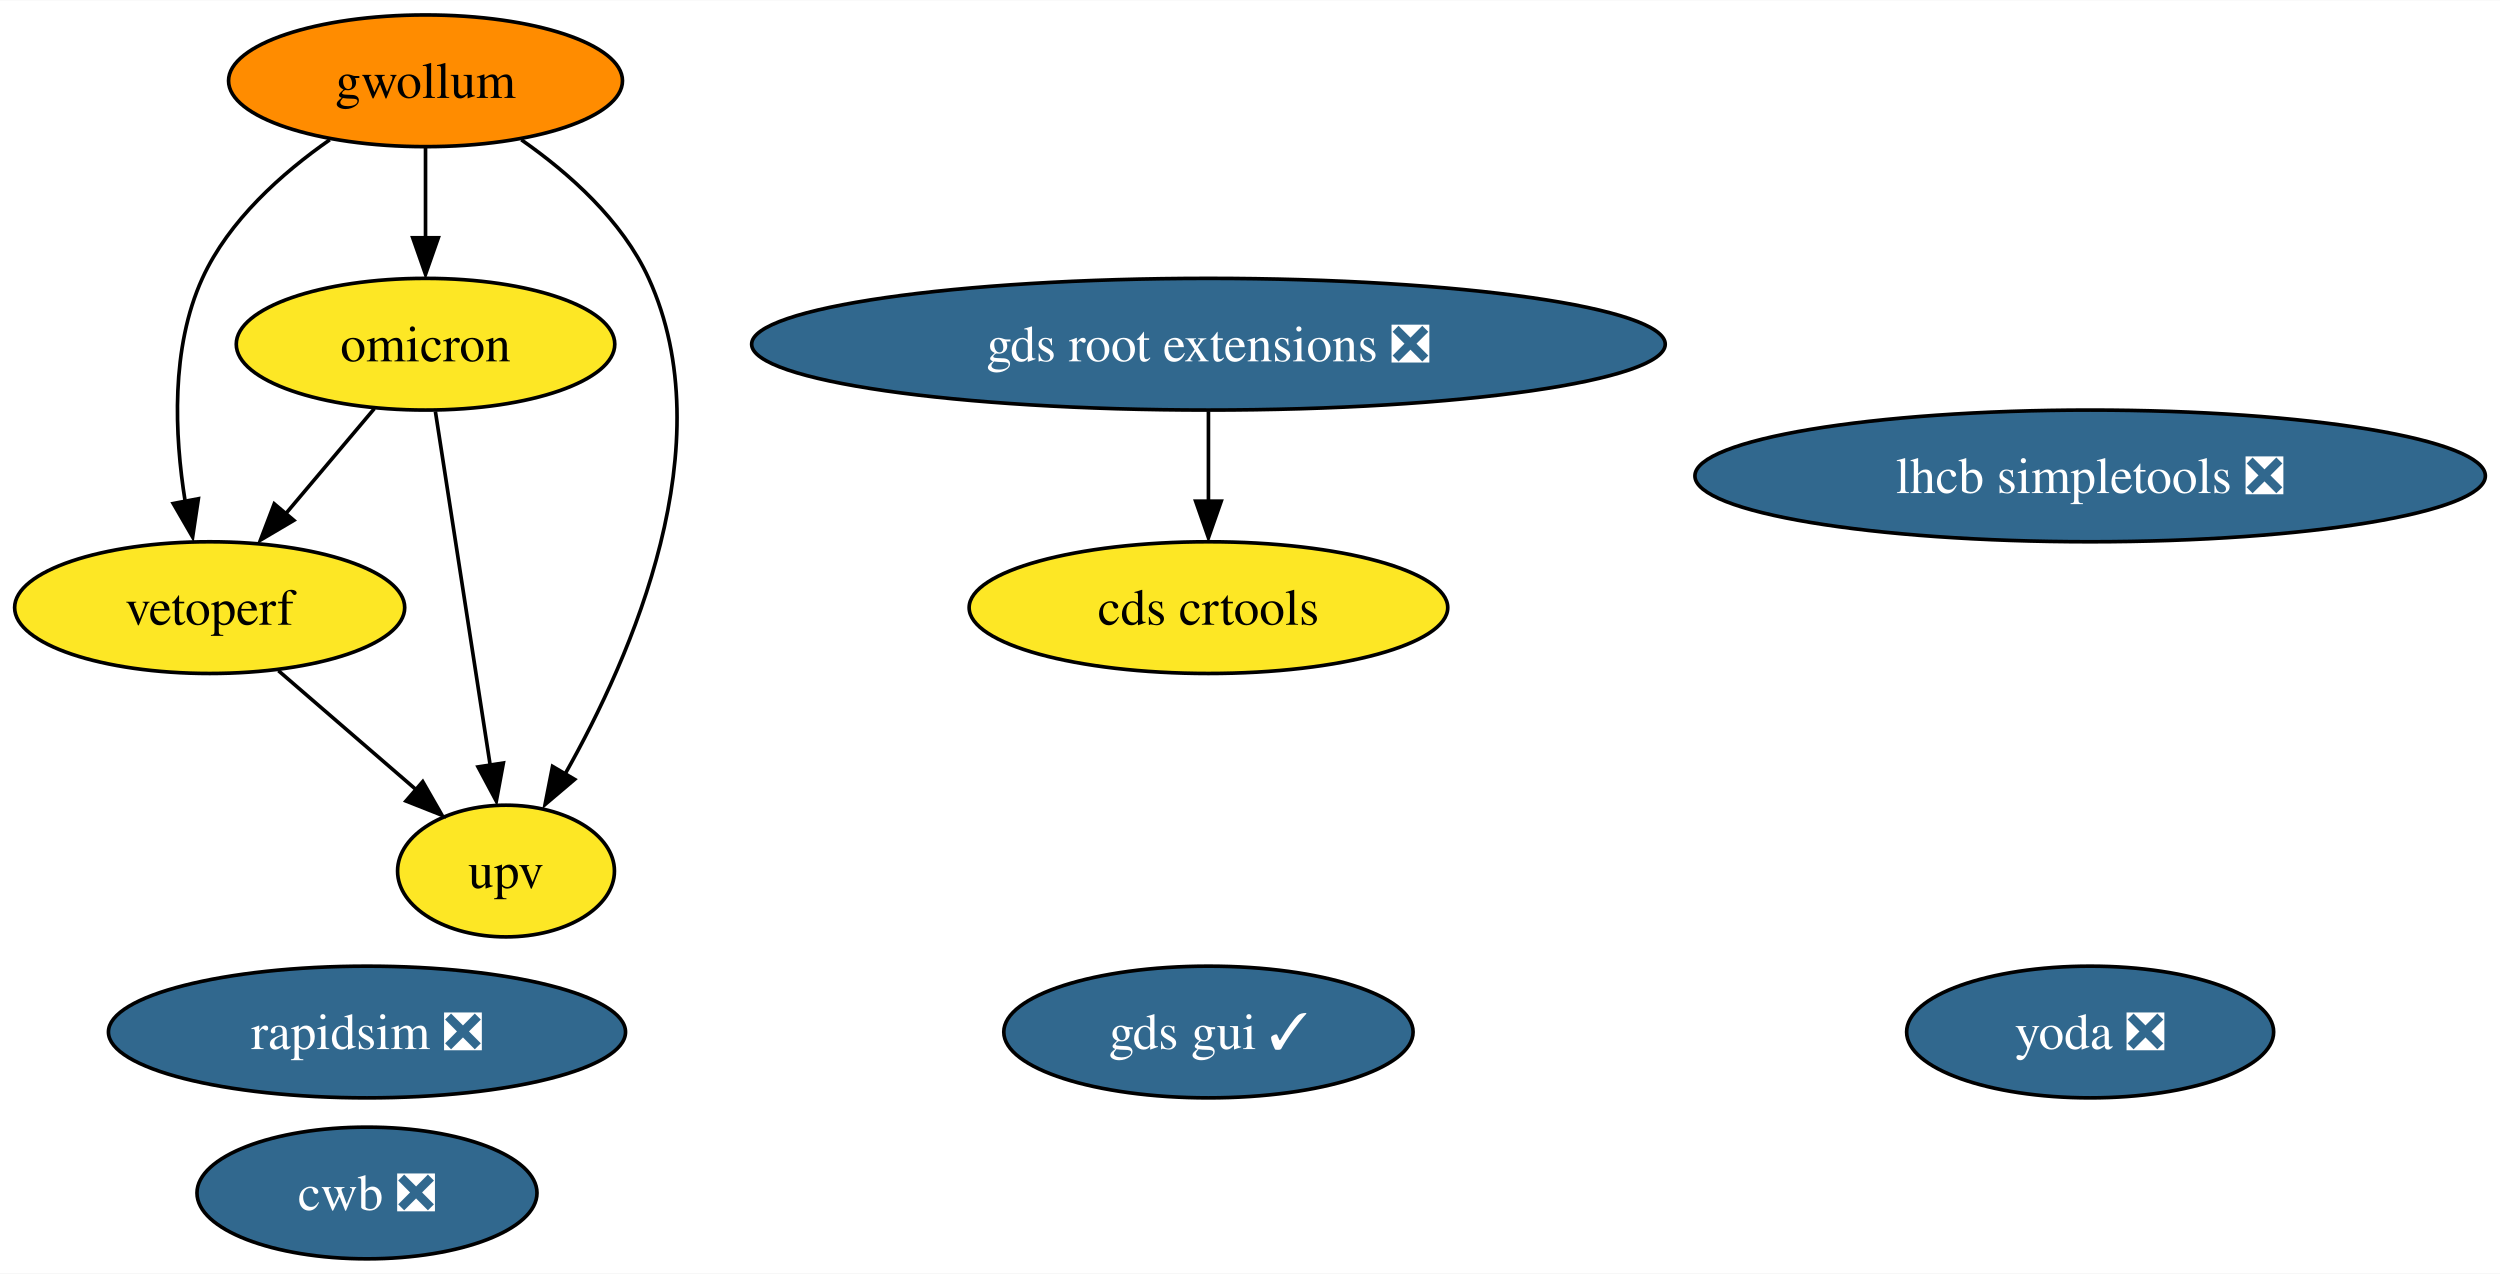
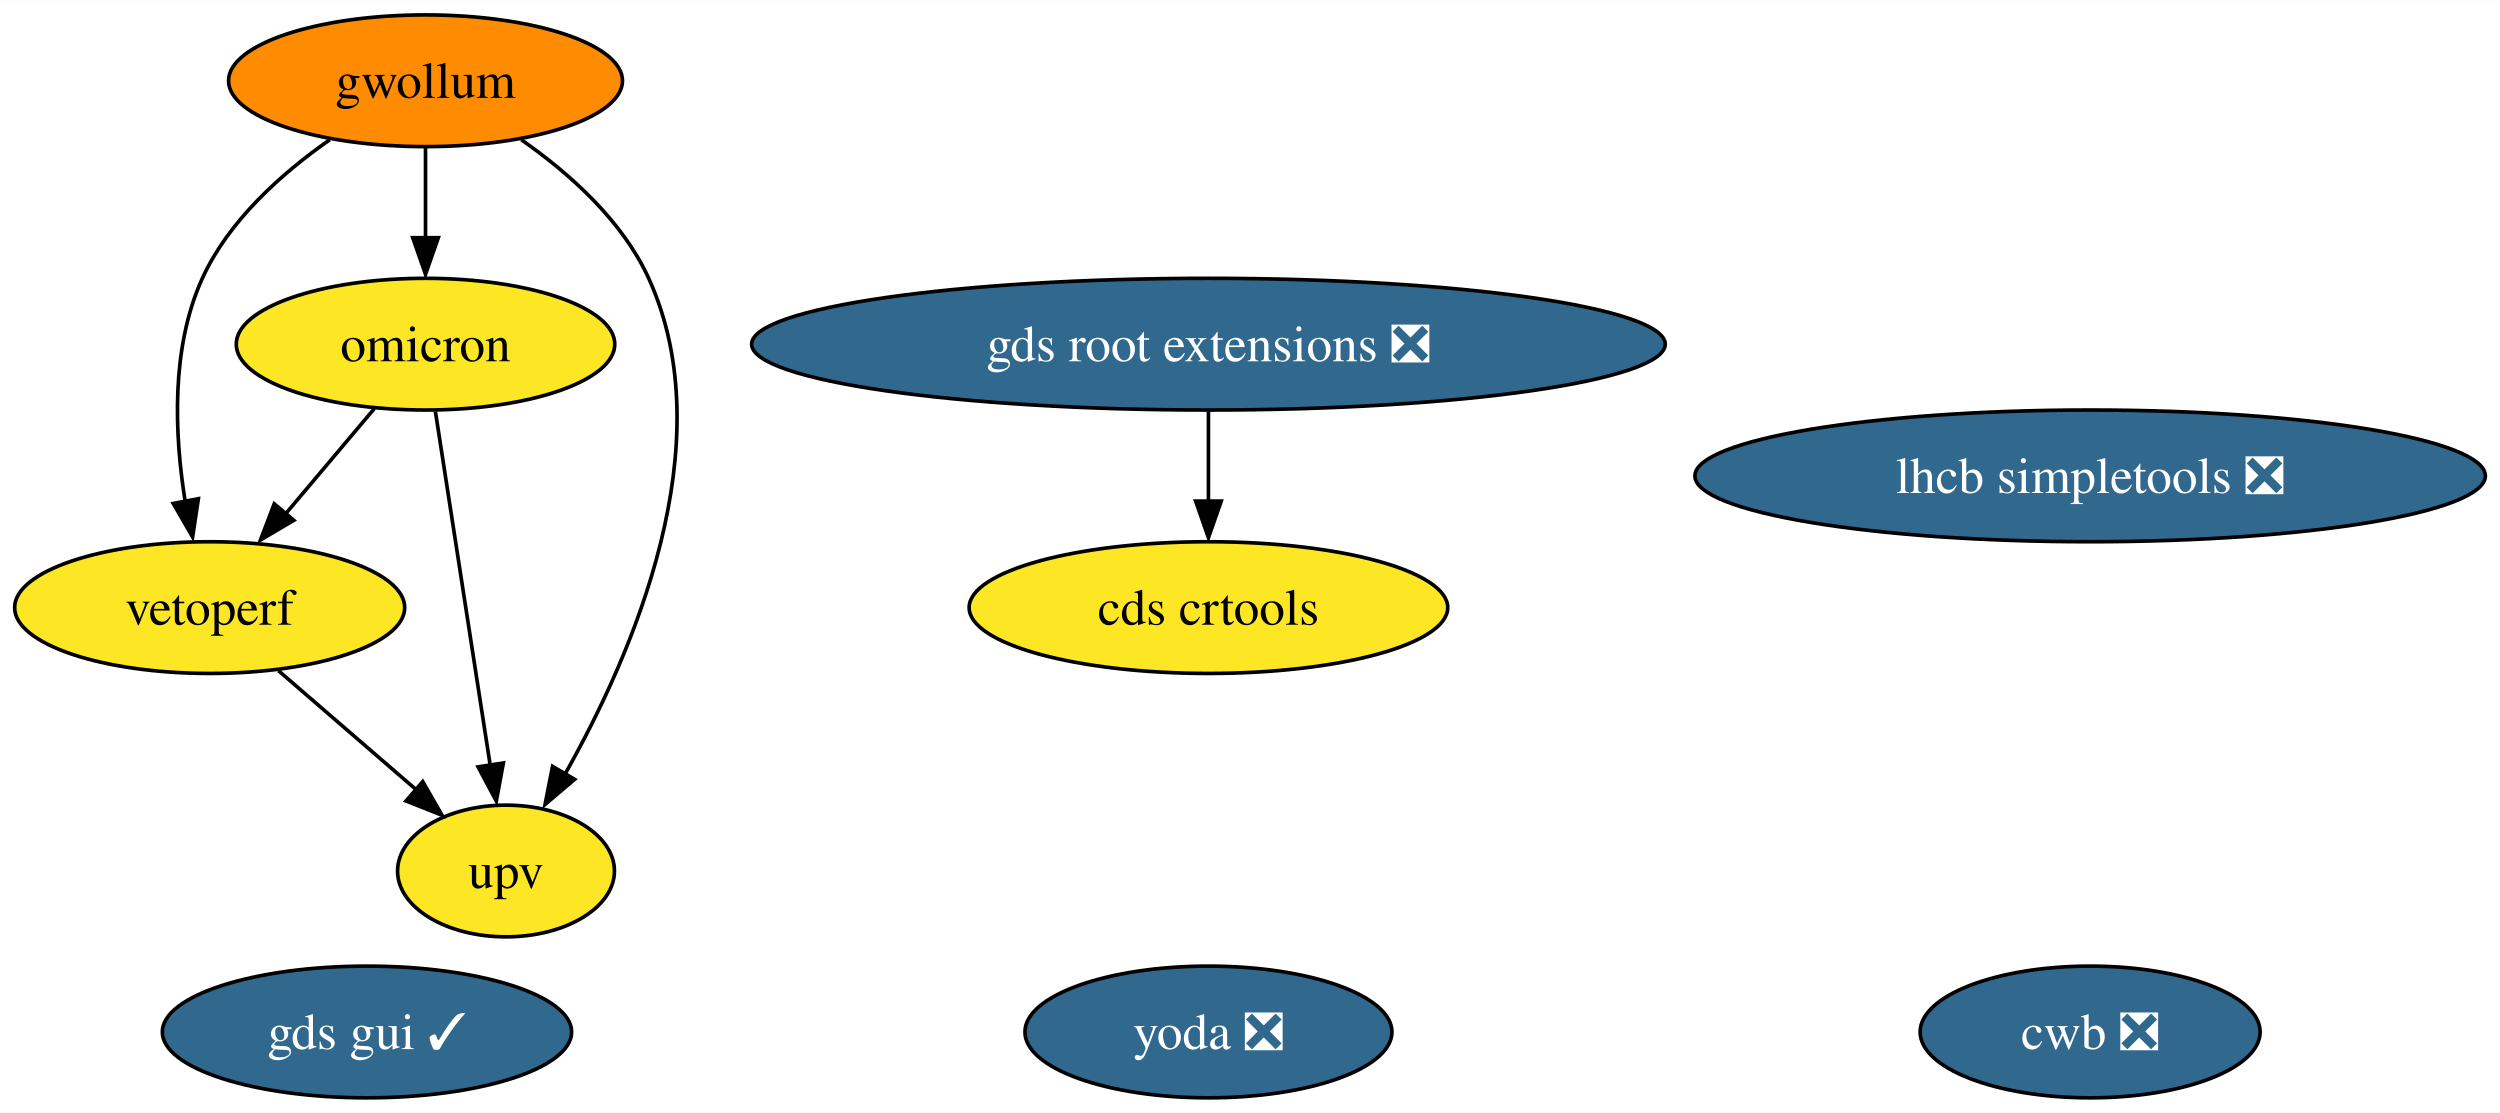
- <svg xmlns="http://www.w3.org/2000/svg" xmlns:xlink="http://www.w3.org/1999/xlink" width="683pt" height="348pt" viewBox="0.00 0.00 683.34 348.00">
-   <g id="graph0" class="graph" transform="scale(1 1) rotate(0) translate(4 344)">
-     <polygon fill="white" stroke="none" points="-4,4 -4,-344 679.34,-344 679.34,4 -4,4" />
+ <svg xmlns="http://www.w3.org/2000/svg" xmlns:xlink="http://www.w3.org/1999/xlink" width="683pt" height="304pt" viewBox="0.00 0.00 683.34 304.00">
+   <g id="graph0" class="graph" transform="scale(1 1) rotate(0) translate(4 300)">
+     <polygon fill="white" stroke="none" points="-4,4 -4,-300 679.34,-300 679.34,4 -4,4" />
    <g id="node1" class="node">
      <g id="a_node1">
-         <a xlink:href="https://github.com/conda-forge/rapidsim-feedstock/pull/23" xlink:title="rapidsim ❎">
-           <ellipse fill="#31688e" stroke="black" cx="96.31" cy="-62" rx="70.67" ry="18" />
-           <text text-anchor="middle" x="96.31" y="-57.33" font-family="Times,serif" font-size="14.00" fill="white">rapidsim ❎</text>
+         <a xlink:href="https://github.com/conda-forge/lhcb-simpletools-feedstock/pull/27" xlink:title="lhcb simpletools ❎">
+           <ellipse fill="#31688e" stroke="black" cx="567.31" cy="-170" rx="108.03" ry="18" />
+           <text text-anchor="middle" x="567.31" y="-165.32" font-family="Times,serif" font-size="14.00" fill="white">lhcb simpletools ❎</text>
        </a>
      </g>
    </g>
    <g id="node2" class="node">
      <g id="a_node2">
-         <a xlink:href="https://github.com/conda-forge/lhcb-simpletools-feedstock/pull/27" xlink:title="lhcb simpletools ❎">
-           <ellipse fill="#31688e" stroke="black" cx="567.31" cy="-214" rx="108.03" ry="18" />
-           <text text-anchor="middle" x="567.31" y="-209.32" font-family="Times,serif" font-size="14.00" fill="white">lhcb simpletools ❎</text>
+         <a xlink:href="https://github.com/conda-forge/gwollum-feedstock" xlink:title="gwollum">
+           <ellipse fill="#ff8c00" stroke="black" cx="112.31" cy="-278" rx="53.84" ry="18" />
+           <text text-anchor="middle" x="112.31" y="-273.32" font-family="Times,serif" font-size="14.00">gwollum</text>
        </a>
      </g>
    </g>
    <g id="node3" class="node">
      <g id="a_node3">
-         <a xlink:href="https://github.com/conda-forge/gwollum-feedstock" xlink:title="gwollum">
-           <ellipse fill="#ff8c00" stroke="black" cx="112.31" cy="-322" rx="53.84" ry="18" />
-           <text text-anchor="middle" x="112.31" y="-317.32" font-family="Times,serif" font-size="14.00">gwollum</text>
-         </a>
-       </g>
-     </g>
-     <g id="node4" class="node">
-       <g id="a_node4">
        <a xlink:href="https://github.com/conda-forge/omicron-feedstock" xlink:title="omicron">
-           <ellipse fill="#fde725" stroke="black" cx="112.31" cy="-250" rx="51.73" ry="18" />
-           <text text-anchor="middle" x="112.31" y="-245.32" font-family="Times,serif" font-size="14.00">omicron</text>
+           <ellipse fill="#fde725" stroke="black" cx="112.31" cy="-206" rx="51.73" ry="18" />
+           <text text-anchor="middle" x="112.31" y="-201.32" font-family="Times,serif" font-size="14.00">omicron</text>
        </a>
      </g>
    </g>
    <g id="edge1" class="edge">
-       <path fill="none" stroke="black" d="M112.31,-303.7C112.31,-296.24 112.31,-287.32 112.31,-278.97" />
-       <polygon fill="black" stroke="black" points="115.81,-279.1 112.31,-269.1 108.81,-279.1 115.81,-279.1" />
+       <path fill="none" stroke="black" d="M112.31,-259.7C112.31,-252.24 112.31,-243.32 112.31,-234.97" />
+       <polygon fill="black" stroke="black" points="115.81,-235.1 112.31,-225.1 108.81,-235.1 115.81,-235.1" />
    </g>
-     <g id="node9" class="node">
-       <g id="a_node9">
+     <g id="node8" class="node">
+       <g id="a_node8">
        <a xlink:href="https://github.com/conda-forge/vetoperf-feedstock" xlink:title="vetoperf">
-           <ellipse fill="#fde725" stroke="black" cx="53.31" cy="-178" rx="53.31" ry="18" />
-           <text text-anchor="middle" x="53.31" y="-173.32" font-family="Times,serif" font-size="14.00">vetoperf</text>
+           <ellipse fill="#fde725" stroke="black" cx="53.31" cy="-134" rx="53.31" ry="18" />
+           <text text-anchor="middle" x="53.31" y="-129.32" font-family="Times,serif" font-size="14.00">vetoperf</text>
        </a>
      </g>
    </g>
    <g id="edge3" class="edge">
-       <path fill="none" stroke="black" d="M86.14,-305.88C73.07,-296.76 58.53,-283.83 51.31,-268 42.65,-248.99 43.69,-225.24 46.61,-207.06" />
-       <polygon fill="black" stroke="black" points="50.22,-207.76 48.65,-197.29 43.35,-206.46 50.22,-207.76" />
+       <path fill="none" stroke="black" d="M86.14,-261.88C73.07,-252.76 58.53,-239.83 51.31,-224 42.65,-204.99 43.69,-181.24 46.61,-163.06" />
+       <polygon fill="black" stroke="black" points="50.22,-163.76 48.65,-153.29 43.35,-162.46 50.22,-163.76" />
    </g>
-     <g id="node10" class="node">
-       <g id="a_node10">
+     <g id="node9" class="node">
+       <g id="a_node9">
        <a xlink:href="https://github.com/conda-forge/upv-feedstock" xlink:title="upv">
-           <ellipse fill="#fde725" stroke="black" cx="134.31" cy="-106" rx="29.64" ry="18" />
-           <text text-anchor="middle" x="134.31" y="-101.33" font-family="Times,serif" font-size="14.00">upv</text>
+           <ellipse fill="#fde725" stroke="black" cx="134.31" cy="-62" rx="29.64" ry="18" />
+           <text text-anchor="middle" x="134.31" y="-57.33" font-family="Times,serif" font-size="14.00">upv</text>
        </a>
      </g>
    </g>
    <g id="edge2" class="edge">
-       <path fill="none" stroke="black" d="M138.49,-305.88C151.56,-296.76 166.1,-283.83 173.31,-268 193.96,-222.7 168.86,-165.06 150.43,-132.47" />
-       <polygon fill="black" stroke="black" points="153.07,-131.05 144.99,-124.2 147.03,-134.6 153.07,-131.05" />
+       <path fill="none" stroke="black" d="M138.49,-261.88C151.56,-252.76 166.1,-239.83 173.31,-224 193.96,-178.7 168.86,-121.06 150.43,-88.47" />
+       <polygon fill="black" stroke="black" points="153.07,-87.05 144.99,-80.2 147.03,-90.6 153.07,-87.05" />
    </g>
    <g id="edge5" class="edge">
-       <path fill="none" stroke="black" d="M98.33,-232.41C91.13,-223.87 82.2,-213.28 74.2,-203.79" />
-       <polygon fill="black" stroke="black" points="76.32,-201.86 67.19,-196.47 70.96,-206.37 76.32,-201.86" />
+       <path fill="none" stroke="black" d="M98.33,-188.41C91.13,-179.87 82.2,-169.28 74.2,-159.79" />
+       <polygon fill="black" stroke="black" points="76.32,-157.86 67.19,-152.47 70.96,-162.37 76.32,-157.86" />
    </g>
    <g id="edge4" class="edge">
-       <path fill="none" stroke="black" d="M115.01,-231.59C118.76,-207.4 125.58,-163.36 130.03,-134.65" />
-       <polygon fill="black" stroke="black" points="133.59,-135.53 131.66,-125.11 126.67,-134.46 133.59,-135.53" />
+       <path fill="none" stroke="black" d="M115.01,-187.59C118.76,-163.4 125.58,-119.36 130.03,-90.65" />
+       <polygon fill="black" stroke="black" points="133.59,-91.53 131.66,-81.11 126.67,-90.46 133.59,-91.53" />
+     </g>
+     <g id="node4" class="node">
+       <g id="a_node4">
+         <a xlink:href="https://github.com/conda-forge/yoda-feedstock/pull/29" xlink:title="yoda ❎">
+           <ellipse fill="#31688e" stroke="black" cx="326.31" cy="-18" rx="50.16" ry="18" />
+           <text text-anchor="middle" x="326.31" y="-13.32" font-family="Times,serif" font-size="14.00" fill="white">yoda ❎</text>
+         </a>
+       </g>
    </g>
    <g id="node5" class="node">
      <g id="a_node5">
-         <a xlink:href="https://github.com/conda-forge/yoda-feedstock/pull/29" xlink:title="yoda ❎">
-           <ellipse fill="#31688e" stroke="black" cx="567.31" cy="-62" rx="50.16" ry="18" />
-           <text text-anchor="middle" x="567.31" y="-57.33" font-family="Times,serif" font-size="14.00" fill="white">yoda ❎</text>
+         <a xlink:href="https://github.com/conda-forge/gds-root-extensions-feedstock/pull/24" xlink:title="gds root extensions ❎">
+           <ellipse fill="#31688e" stroke="black" cx="326.31" cy="-206" rx="124.86" ry="18" />
+           <text text-anchor="middle" x="326.31" y="-201.33" font-family="Times,serif" font-size="14.00" fill="white">gds root extensions ❎</text>
        </a>
      </g>
    </g>
-     <g id="node6" class="node">
-       <g id="a_node6">
-         <a xlink:href="https://github.com/conda-forge/gds-root-extensions-feedstock/pull/24" xlink:title="gds root extensions ❎">
-           <ellipse fill="#31688e" stroke="black" cx="326.31" cy="-250" rx="124.86" ry="18" />
-           <text text-anchor="middle" x="326.31" y="-245.32" font-family="Times,serif" font-size="14.00" fill="white">gds root extensions ❎</text>
-         </a>
-       </g>
-     </g>
-     <g id="node8" class="node">
-       <g id="a_node8">
+     <g id="node7" class="node">
+       <g id="a_node7">
        <a xlink:href="https://github.com/conda-forge/cds-crtools-feedstock" xlink:title="cds crtools">
-           <ellipse fill="#fde725" stroke="black" cx="326.31" cy="-178" rx="65.41" ry="18" />
-           <text text-anchor="middle" x="326.31" y="-173.32" font-family="Times,serif" font-size="14.00">cds crtools</text>
+           <ellipse fill="#fde725" stroke="black" cx="326.31" cy="-134" rx="65.41" ry="18" />
+           <text text-anchor="middle" x="326.31" y="-129.32" font-family="Times,serif" font-size="14.00">cds crtools</text>
        </a>
      </g>
    </g>
    <g id="edge6" class="edge">
-       <path fill="none" stroke="black" d="M326.31,-231.7C326.31,-224.24 326.31,-215.32 326.31,-206.97" />
-       <polygon fill="black" stroke="black" points="329.81,-207.1 326.31,-197.1 322.81,-207.1 329.81,-207.1" />
+       <path fill="none" stroke="black" d="M326.31,-187.7C326.31,-180.24 326.31,-171.32 326.31,-162.97" />
+       <polygon fill="black" stroke="black" points="329.81,-163.1 326.31,-153.1 322.81,-163.1 329.81,-163.1" />
    </g>
-     <g id="node7" class="node">
-       <g id="a_node7">
+     <g id="node6" class="node">
+       <g id="a_node6">
        <a xlink:href="https://github.com/conda-forge/gds-gui-feedstock/pull/18" xlink:title="gds gui ✓">
-           <ellipse fill="#31688e" stroke="black" cx="326.31" cy="-62" rx="55.94" ry="18" />
-           <text text-anchor="middle" x="326.31" y="-57.33" font-family="Times,serif" font-size="14.00" fill="white">gds gui ✓</text>
+           <ellipse fill="#31688e" stroke="black" cx="96.31" cy="-18" rx="55.94" ry="18" />
+           <text text-anchor="middle" x="96.31" y="-13.32" font-family="Times,serif" font-size="14.00" fill="white">gds gui ✓</text>
        </a>
      </g>
    </g>
    <g id="edge7" class="edge">
-       <path fill="none" stroke="black" d="M72.1,-160.76C83.23,-151.14 97.47,-138.84 109.52,-128.43" />
-       <polygon fill="black" stroke="black" points="111.55,-130.44 116.82,-121.25 106.97,-125.14 111.55,-130.44" />
+       <path fill="none" stroke="black" d="M72.1,-116.76C83.23,-107.14 97.47,-94.84 109.52,-84.43" />
+       <polygon fill="black" stroke="black" points="111.55,-86.44 116.82,-77.25 106.97,-81.14 111.55,-86.44" />
    </g>
-     <g id="node11" class="node">
-       <g id="a_node11">
+     <g id="node10" class="node">
+       <g id="a_node10">
        <a xlink:href="https://github.com/conda-forge/cwb-feedstock/pull/14" xlink:title="cwb ❎">
-           <ellipse fill="#31688e" stroke="black" cx="96.31" cy="-18" rx="46.47" ry="18" />
-           <text text-anchor="middle" x="96.31" y="-13.32" font-family="Times,serif" font-size="14.00" fill="white">cwb ❎</text>
+           <ellipse fill="#31688e" stroke="black" cx="567.31" cy="-18" rx="46.47" ry="18" />
+           <text text-anchor="middle" x="567.31" y="-13.32" font-family="Times,serif" font-size="14.00" fill="white">cwb ❎</text>
        </a>
      </g>
    </g>
  </g>
</svg>
